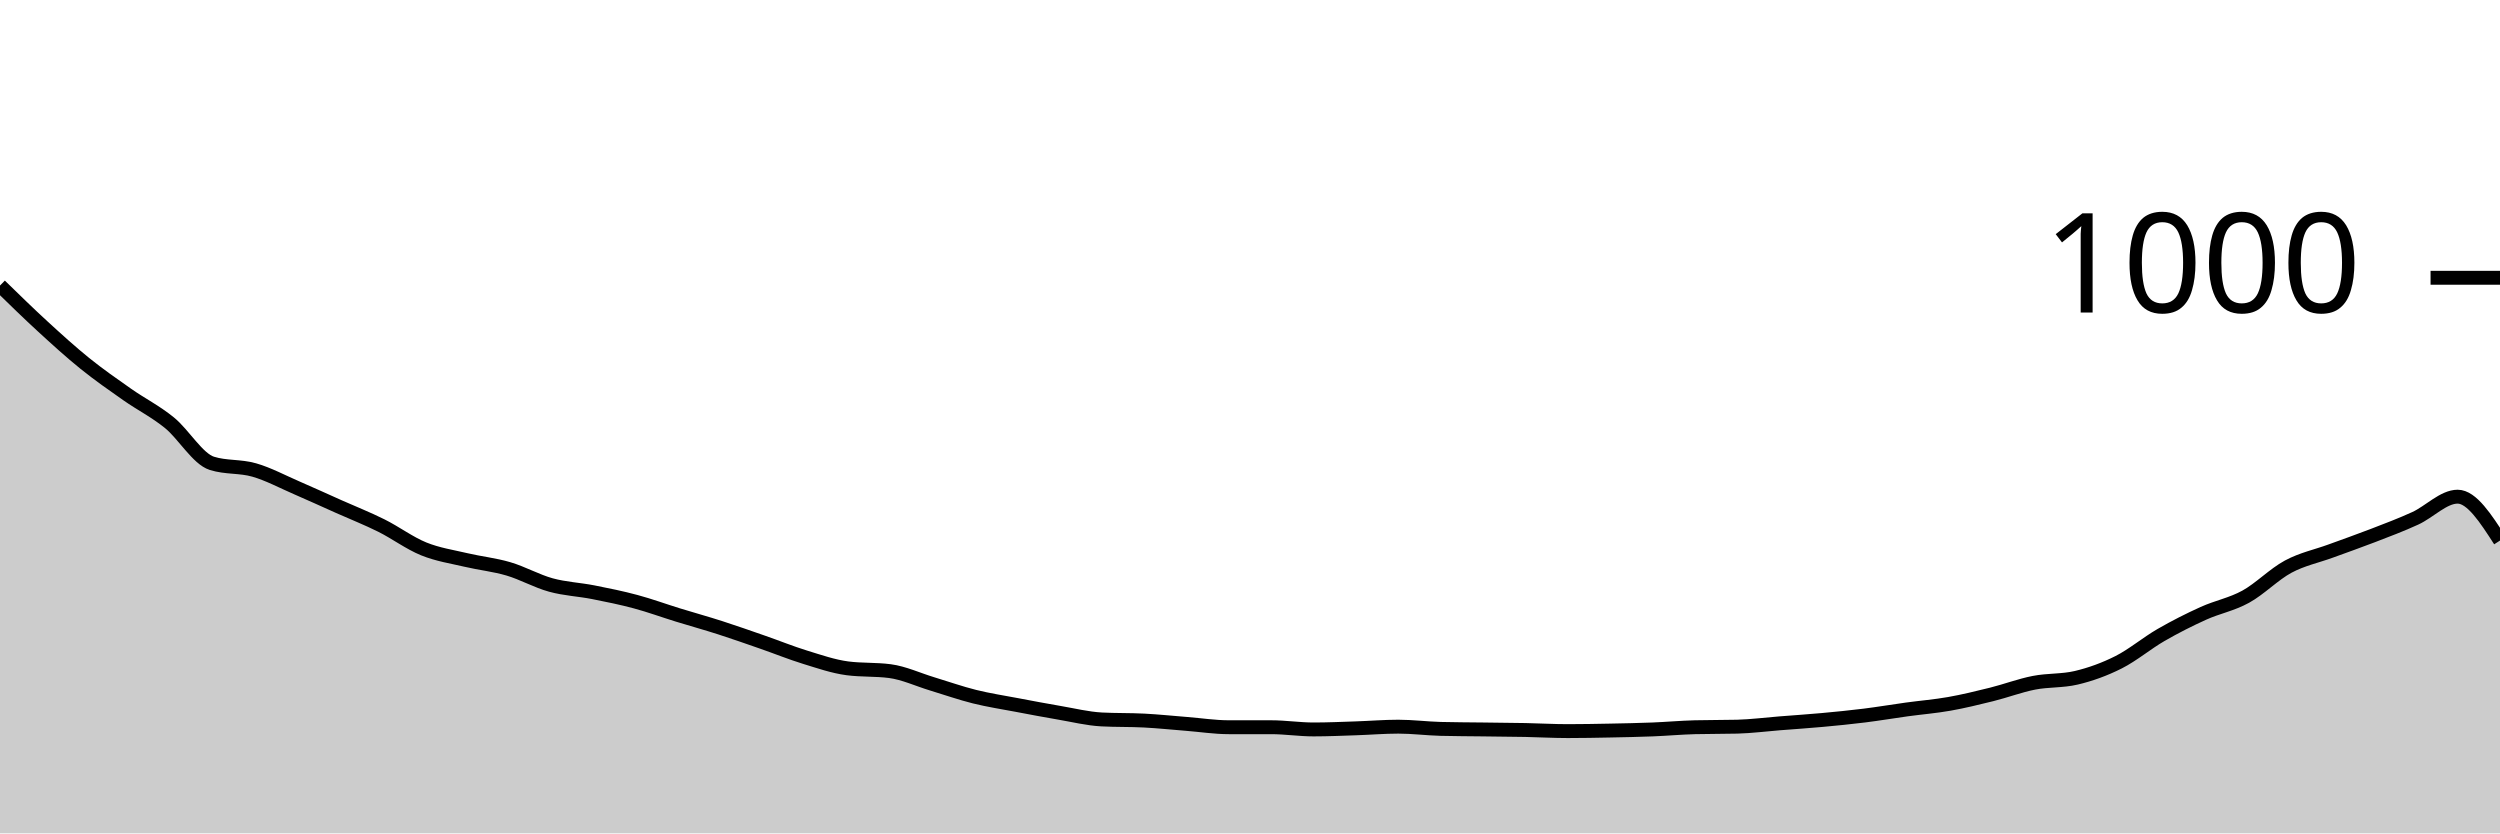
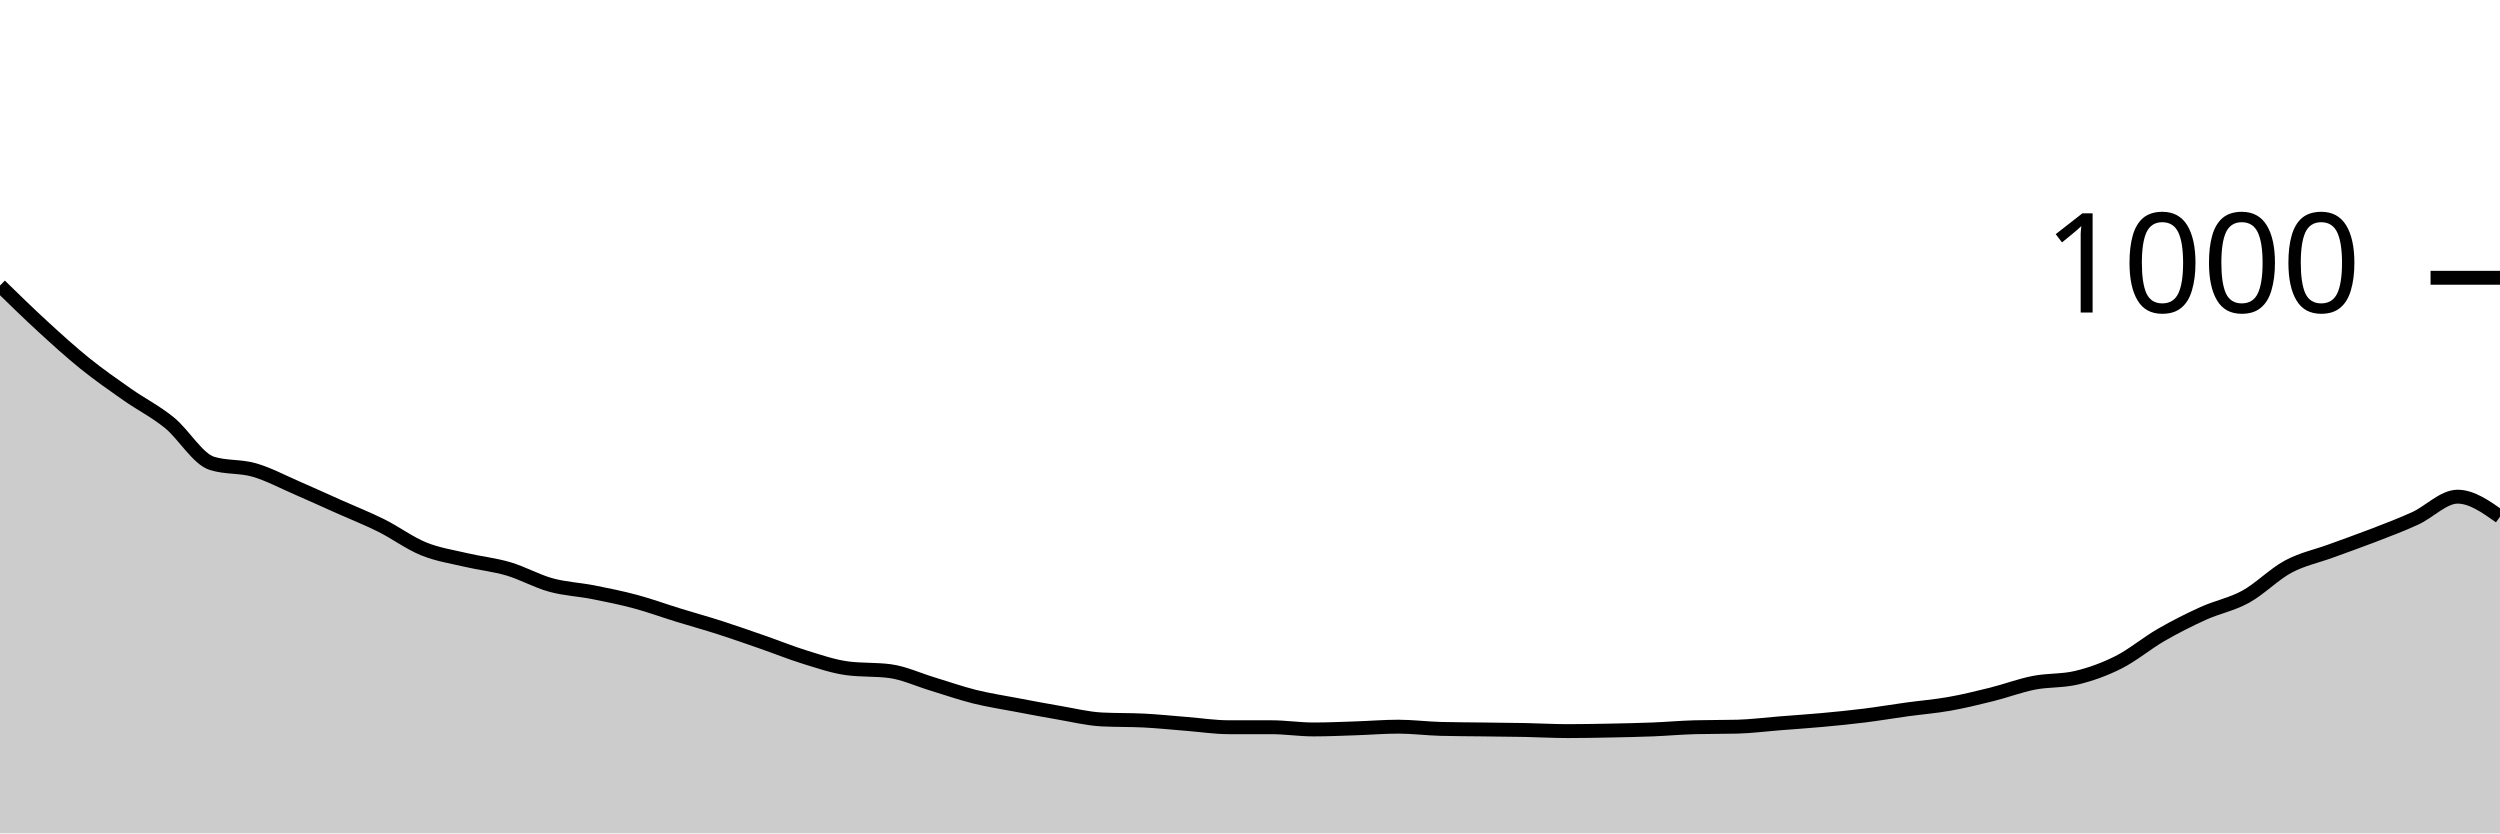
<svg xmlns="http://www.w3.org/2000/svg" viewBox="0 0 180 60">
  <g transform="translate(0,20)">
-     <path class="area" fill="rgba(0, 0, 0, 0.2)" d="M0,0.56C1.017,1.553,2.034,2.547,3.051,3.48C4.068,4.413,5.085,5.34,6.102,6.16C7.119,6.98,8.136,7.687,9.153,8.4C10.169,9.113,11.186,9.613,12.203,10.44C13.22,11.267,14.237,13.04,15.254,13.36C16.271,13.68,17.288,13.547,18.305,13.84C19.322,14.133,20.339,14.68,21.356,15.12C22.373,15.56,23.39,16.027,24.407,16.48C25.424,16.933,26.441,17.333,27.458,17.84C28.475,18.347,29.492,19.107,30.508,19.52C31.525,19.933,32.542,20.08,33.559,20.32C34.576,20.56,35.593,20.66,36.61,20.96C37.627,21.26,38.644,21.84,39.661,22.12C40.678,22.4,41.695,22.44,42.712,22.64C43.729,22.84,44.746,23.047,45.763,23.32C46.78,23.593,47.797,23.967,48.814,24.28C49.831,24.593,50.847,24.873,51.864,25.2C52.881,25.527,53.898,25.887,54.915,26.24C55.932,26.593,56.949,27.007,57.966,27.32C58.983,27.633,60,27.987,61.017,28.12C62.034,28.253,63.051,28.187,64.068,28.32C65.085,28.453,66.102,28.933,67.119,29.24C68.136,29.547,69.153,29.907,70.169,30.16C71.186,30.413,72.203,30.567,73.22,30.76C74.237,30.953,75.254,31.147,76.271,31.32C77.288,31.493,78.305,31.747,79.322,31.8C80.339,31.853,81.356,31.827,82.373,31.88C83.39,31.933,84.407,32.04,85.424,32.12C86.441,32.2,87.458,32.36,88.475,32.36C89.492,32.36,90.508,32.36,91.525,32.36C92.542,32.36,93.559,32.52,94.576,32.52C95.593,32.52,96.61,32.473,97.627,32.44C98.644,32.407,99.661,32.32,100.678,32.32C101.695,32.32,102.712,32.453,103.729,32.48C104.746,32.507,105.763,32.507,106.78,32.52C107.797,32.533,108.814,32.54,109.831,32.56C110.847,32.58,111.864,32.64,112.881,32.64C113.898,32.64,114.915,32.62,115.932,32.6C116.949,32.58,117.966,32.56,118.983,32.52C120,32.48,121.017,32.387,122.034,32.36C123.051,32.333,124.068,32.347,125.085,32.32C126.102,32.293,127.119,32.16,128.136,32.08C129.153,32,130.169,31.933,131.186,31.84C132.203,31.747,133.22,31.647,134.237,31.52C135.254,31.393,136.271,31.22,137.288,31.08C138.305,30.94,139.322,30.86,140.339,30.68C141.356,30.5,142.373,30.253,143.39,30C144.407,29.747,145.424,29.36,146.441,29.16C147.458,28.96,148.475,29.04,149.492,28.8C150.508,28.56,151.525,28.193,152.542,27.68C153.559,27.167,154.576,26.307,155.593,25.72C156.61,25.133,157.627,24.62,158.644,24.16C159.661,23.7,160.678,23.52,161.695,22.96C162.712,22.4,163.729,21.347,164.746,20.8C165.763,20.253,166.78,20.053,167.797,19.68C168.814,19.307,169.831,18.953,170.847,18.56C171.864,18.167,172.881,17.787,173.898,17.32C174.915,16.853,175.932,15.76,176.949,15.76C177.966,15.76,178.983,17.34,180,18.92L180,40C178.983,40,177.966,40,176.949,40C175.932,40,174.915,40,173.898,40C172.881,40,171.864,40,170.847,40C169.831,40,168.814,40,167.797,40C166.78,40,165.763,40,164.746,40C163.729,40,162.712,40,161.695,40C160.678,40,159.661,40,158.644,40C157.627,40,156.61,40,155.593,40C154.576,40,153.559,40,152.542,40C151.525,40,150.508,40,149.492,40C148.475,40,147.458,40,146.441,40C145.424,40,144.407,40,143.39,40C142.373,40,141.356,40,140.339,40C139.322,40,138.305,40,137.288,40C136.271,40,135.254,40,134.237,40C133.22,40,132.203,40,131.186,40C130.169,40,129.153,40,128.136,40C127.119,40,126.102,40,125.085,40C124.068,40,123.051,40,122.034,40C121.017,40,120,40,118.983,40C117.966,40,116.949,40,115.932,40C114.915,40,113.898,40,112.881,40C111.864,40,110.847,40,109.831,40C108.814,40,107.797,40,106.78,40C105.763,40,104.746,40,103.729,40C102.712,40,101.695,40,100.678,40C99.661,40,98.644,40,97.627,40C96.61,40,95.593,40,94.576,40C93.559,40,92.542,40,91.525,40C90.508,40,89.492,40,88.475,40C87.458,40,86.441,40,85.424,40C84.407,40,83.39,40,82.373,40C81.356,40,80.339,40,79.322,40C78.305,40,77.288,40,76.271,40C75.254,40,74.237,40,73.22,40C72.203,40,71.186,40,70.169,40C69.153,40,68.136,40,67.119,40C66.102,40,65.085,40,64.068,40C63.051,40,62.034,40,61.017,40C60,40,58.983,40,57.966,40C56.949,40,55.932,40,54.915,40C53.898,40,52.881,40,51.864,40C50.847,40,49.831,40,48.814,40C47.797,40,46.78,40,45.763,40C44.746,40,43.729,40,42.712,40C41.695,40,40.678,40,39.661,40C38.644,40,37.627,40,36.61,40C35.593,40,34.576,40,33.559,40C32.542,40,31.525,40,30.508,40C29.492,40,28.475,40,27.458,40C26.441,40,25.424,40,24.407,40C23.39,40,22.373,40,21.356,40C20.339,40,19.322,40,18.305,40C17.288,40,16.271,40,15.254,40C14.237,40,13.22,40,12.203,40C11.186,40,10.169,40,9.153,40C8.136,40,7.119,40,6.102,40C5.085,40,4.068,40,3.051,40C2.034,40,1.017,40,0,40Z" />
-     <path class="line" stroke="black" fill="none" d="M0,0.56C1.017,1.553,2.034,2.547,3.051,3.48C4.068,4.413,5.085,5.34,6.102,6.16C7.119,6.98,8.136,7.687,9.153,8.4C10.169,9.113,11.186,9.613,12.203,10.44C13.22,11.267,14.237,13.04,15.254,13.36C16.271,13.68,17.288,13.547,18.305,13.84C19.322,14.133,20.339,14.68,21.356,15.12C22.373,15.56,23.39,16.027,24.407,16.48C25.424,16.933,26.441,17.333,27.458,17.84C28.475,18.347,29.492,19.107,30.508,19.52C31.525,19.933,32.542,20.08,33.559,20.32C34.576,20.56,35.593,20.66,36.61,20.96C37.627,21.26,38.644,21.84,39.661,22.12C40.678,22.4,41.695,22.44,42.712,22.64C43.729,22.84,44.746,23.047,45.763,23.32C46.78,23.593,47.797,23.967,48.814,24.28C49.831,24.593,50.847,24.873,51.864,25.2C52.881,25.527,53.898,25.887,54.915,26.24C55.932,26.593,56.949,27.007,57.966,27.32C58.983,27.633,60,27.987,61.017,28.12C62.034,28.253,63.051,28.187,64.068,28.32C65.085,28.453,66.102,28.933,67.119,29.24C68.136,29.547,69.153,29.907,70.169,30.16C71.186,30.413,72.203,30.567,73.22,30.76C74.237,30.953,75.254,31.147,76.271,31.32C77.288,31.493,78.305,31.747,79.322,31.8C80.339,31.853,81.356,31.827,82.373,31.88C83.39,31.933,84.407,32.04,85.424,32.12C86.441,32.2,87.458,32.36,88.475,32.36C89.492,32.36,90.508,32.36,91.525,32.36C92.542,32.36,93.559,32.52,94.576,32.52C95.593,32.52,96.61,32.473,97.627,32.44C98.644,32.407,99.661,32.32,100.678,32.32C101.695,32.32,102.712,32.453,103.729,32.48C104.746,32.507,105.763,32.507,106.78,32.52C107.797,32.533,108.814,32.54,109.831,32.56C110.847,32.58,111.864,32.64,112.881,32.64C113.898,32.64,114.915,32.62,115.932,32.6C116.949,32.58,117.966,32.56,118.983,32.52C120,32.48,121.017,32.387,122.034,32.36C123.051,32.333,124.068,32.347,125.085,32.32C126.102,32.293,127.119,32.16,128.136,32.08C129.153,32,130.169,31.933,131.186,31.84C132.203,31.747,133.22,31.647,134.237,31.52C135.254,31.393,136.271,31.22,137.288,31.08C138.305,30.94,139.322,30.86,140.339,30.68C141.356,30.5,142.373,30.253,143.39,30C144.407,29.747,145.424,29.36,146.441,29.16C147.458,28.96,148.475,29.04,149.492,28.8C150.508,28.56,151.525,28.193,152.542,27.68C153.559,27.167,154.576,26.307,155.593,25.72C156.61,25.133,157.627,24.62,158.644,24.16C159.661,23.7,160.678,23.52,161.695,22.96C162.712,22.4,163.729,21.347,164.746,20.8C165.763,20.253,166.78,20.053,167.797,19.68C168.814,19.307,169.831,18.953,170.847,18.56C171.864,18.167,172.881,17.787,173.898,17.32C174.915,16.853,175.932,15.76,176.949,15.76C177.966,15.76,178.983,17.34,180,18.92" />
+     <path class="area" fill="rgba(0, 0, 0, 0.2)" d="M0,0.56C1.017,1.553,2.034,2.547,3.051,3.48C4.068,4.413,5.085,5.34,6.102,6.16C7.119,6.98,8.136,7.687,9.153,8.4C10.169,9.113,11.186,9.613,12.203,10.44C13.22,11.267,14.237,13.04,15.254,13.36C16.271,13.68,17.288,13.547,18.305,13.84C19.322,14.133,20.339,14.68,21.356,15.12C22.373,15.56,23.39,16.027,24.407,16.48C25.424,16.933,26.441,17.333,27.458,17.84C28.475,18.347,29.492,19.107,30.508,19.52C31.525,19.933,32.542,20.08,33.559,20.32C34.576,20.56,35.593,20.66,36.61,20.96C37.627,21.26,38.644,21.84,39.661,22.12C40.678,22.4,41.695,22.44,42.712,22.64C43.729,22.84,44.746,23.047,45.763,23.32C46.78,23.593,47.797,23.967,48.814,24.28C49.831,24.593,50.847,24.873,51.864,25.2C52.881,25.527,53.898,25.887,54.915,26.24C55.932,26.593,56.949,27.007,57.966,27.32C58.983,27.633,60,27.987,61.017,28.12C62.034,28.253,63.051,28.187,64.068,28.32C65.085,28.453,66.102,28.933,67.119,29.24C68.136,29.547,69.153,29.907,70.169,30.16C71.186,30.413,72.203,30.567,73.22,30.76C74.237,30.953,75.254,31.147,76.271,31.32C77.288,31.493,78.305,31.747,79.322,31.8C80.339,31.853,81.356,31.827,82.373,31.88C83.39,31.933,84.407,32.04,85.424,32.12C86.441,32.2,87.458,32.36,88.475,32.36C89.492,32.36,90.508,32.36,91.525,32.36C92.542,32.36,93.559,32.52,94.576,32.52C95.593,32.52,96.61,32.473,97.627,32.44C98.644,32.407,99.661,32.32,100.678,32.32C101.695,32.32,102.712,32.453,103.729,32.48C104.746,32.507,105.763,32.507,106.78,32.52C107.797,32.533,108.814,32.54,109.831,32.56C110.847,32.58,111.864,32.64,112.881,32.64C113.898,32.64,114.915,32.62,115.932,32.6C116.949,32.58,117.966,32.56,118.983,32.52C120,32.48,121.017,32.387,122.034,32.36C123.051,32.333,124.068,32.347,125.085,32.32C126.102,32.293,127.119,32.16,128.136,32.08C129.153,32,130.169,31.933,131.186,31.84C132.203,31.747,133.22,31.647,134.237,31.52C135.254,31.393,136.271,31.22,137.288,31.08C138.305,30.94,139.322,30.86,140.339,30.68C141.356,30.5,142.373,30.253,143.39,30C144.407,29.747,145.424,29.36,146.441,29.16C147.458,28.96,148.475,29.04,149.492,28.8C150.508,28.56,151.525,28.193,152.542,27.68C153.559,27.167,154.576,26.307,155.593,25.72C156.61,25.133,157.627,24.62,158.644,24.16C159.661,23.7,160.678,23.52,161.695,22.96C162.712,22.4,163.729,21.347,164.746,20.8C165.763,20.253,166.78,20.053,167.797,19.68C168.814,19.307,169.831,18.953,170.847,18.56C171.864,18.167,172.881,17.787,173.898,17.32C174.915,16.853,175.932,15.76,176.949,15.76C177.966,15.76,178.983,16.48,180,17.2L180,40C178.983,40,177.966,40,176.949,40C175.932,40,174.915,40,173.898,40C172.881,40,171.864,40,170.847,40C169.831,40,168.814,40,167.797,40C166.78,40,165.763,40,164.746,40C163.729,40,162.712,40,161.695,40C160.678,40,159.661,40,158.644,40C157.627,40,156.61,40,155.593,40C154.576,40,153.559,40,152.542,40C151.525,40,150.508,40,149.492,40C148.475,40,147.458,40,146.441,40C145.424,40,144.407,40,143.39,40C142.373,40,141.356,40,140.339,40C139.322,40,138.305,40,137.288,40C136.271,40,135.254,40,134.237,40C133.22,40,132.203,40,131.186,40C130.169,40,129.153,40,128.136,40C127.119,40,126.102,40,125.085,40C124.068,40,123.051,40,122.034,40C121.017,40,120,40,118.983,40C117.966,40,116.949,40,115.932,40C114.915,40,113.898,40,112.881,40C111.864,40,110.847,40,109.831,40C108.814,40,107.797,40,106.78,40C105.763,40,104.746,40,103.729,40C102.712,40,101.695,40,100.678,40C99.661,40,98.644,40,97.627,40C96.61,40,95.593,40,94.576,40C93.559,40,92.542,40,91.525,40C90.508,40,89.492,40,88.475,40C87.458,40,86.441,40,85.424,40C84.407,40,83.39,40,82.373,40C81.356,40,80.339,40,79.322,40C78.305,40,77.288,40,76.271,40C75.254,40,74.237,40,73.22,40C72.203,40,71.186,40,70.169,40C69.153,40,68.136,40,67.119,40C66.102,40,65.085,40,64.068,40C63.051,40,62.034,40,61.017,40C60,40,58.983,40,57.966,40C56.949,40,55.932,40,54.915,40C53.898,40,52.881,40,51.864,40C50.847,40,49.831,40,48.814,40C47.797,40,46.78,40,45.763,40C44.746,40,43.729,40,42.712,40C41.695,40,40.678,40,39.661,40C38.644,40,37.627,40,36.61,40C35.593,40,34.576,40,33.559,40C32.542,40,31.525,40,30.508,40C29.492,40,28.475,40,27.458,40C26.441,40,25.424,40,24.407,40C23.39,40,22.373,40,21.356,40C20.339,40,19.322,40,18.305,40C17.288,40,16.271,40,15.254,40C14.237,40,13.22,40,12.203,40C11.186,40,10.169,40,9.153,40C8.136,40,7.119,40,6.102,40C5.085,40,4.068,40,3.051,40C2.034,40,1.017,40,0,40Z" />
+     <path class="line" stroke="black" fill="none" d="M0,0.56C1.017,1.553,2.034,2.547,3.051,3.48C4.068,4.413,5.085,5.34,6.102,6.16C7.119,6.98,8.136,7.687,9.153,8.4C10.169,9.113,11.186,9.613,12.203,10.44C13.22,11.267,14.237,13.04,15.254,13.36C16.271,13.68,17.288,13.547,18.305,13.84C19.322,14.133,20.339,14.68,21.356,15.12C22.373,15.56,23.39,16.027,24.407,16.48C25.424,16.933,26.441,17.333,27.458,17.84C28.475,18.347,29.492,19.107,30.508,19.52C31.525,19.933,32.542,20.08,33.559,20.32C34.576,20.56,35.593,20.66,36.61,20.96C37.627,21.26,38.644,21.84,39.661,22.12C40.678,22.4,41.695,22.44,42.712,22.64C43.729,22.84,44.746,23.047,45.763,23.32C46.78,23.593,47.797,23.967,48.814,24.28C49.831,24.593,50.847,24.873,51.864,25.2C52.881,25.527,53.898,25.887,54.915,26.24C55.932,26.593,56.949,27.007,57.966,27.32C58.983,27.633,60,27.987,61.017,28.12C62.034,28.253,63.051,28.187,64.068,28.32C65.085,28.453,66.102,28.933,67.119,29.24C68.136,29.547,69.153,29.907,70.169,30.16C71.186,30.413,72.203,30.567,73.22,30.76C74.237,30.953,75.254,31.147,76.271,31.32C77.288,31.493,78.305,31.747,79.322,31.8C80.339,31.853,81.356,31.827,82.373,31.88C83.39,31.933,84.407,32.04,85.424,32.12C86.441,32.2,87.458,32.36,88.475,32.36C89.492,32.36,90.508,32.36,91.525,32.36C92.542,32.36,93.559,32.52,94.576,32.52C95.593,32.52,96.61,32.473,97.627,32.44C98.644,32.407,99.661,32.32,100.678,32.32C101.695,32.32,102.712,32.453,103.729,32.48C104.746,32.507,105.763,32.507,106.78,32.52C107.797,32.533,108.814,32.54,109.831,32.56C110.847,32.58,111.864,32.64,112.881,32.64C113.898,32.64,114.915,32.62,115.932,32.6C116.949,32.58,117.966,32.56,118.983,32.52C120,32.48,121.017,32.387,122.034,32.36C123.051,32.333,124.068,32.347,125.085,32.32C126.102,32.293,127.119,32.16,128.136,32.08C129.153,32,130.169,31.933,131.186,31.84C132.203,31.747,133.22,31.647,134.237,31.52C135.254,31.393,136.271,31.22,137.288,31.08C138.305,30.94,139.322,30.86,140.339,30.68C141.356,30.5,142.373,30.253,143.39,30C144.407,29.747,145.424,29.36,146.441,29.16C147.458,28.96,148.475,29.04,149.492,28.8C150.508,28.56,151.525,28.193,152.542,27.68C153.559,27.167,154.576,26.307,155.593,25.72C156.61,25.133,157.627,24.62,158.644,24.16C159.661,23.7,160.678,23.52,161.695,22.96C162.712,22.4,163.729,21.347,164.746,20.8C165.763,20.253,166.78,20.053,167.797,19.68C168.814,19.307,169.831,18.953,170.847,18.56C171.864,18.167,172.881,17.787,173.898,17.32C174.915,16.853,175.932,15.76,176.949,15.76C177.966,15.76,178.983,16.48,180,17.2" />
    <path class="axis-ceiling" stroke-width="1" stroke="black" fill="none" d="M175,0L180,0" />
    <text class="axis-ceiling-label" font-family="sans-serif" text-anchor="end" font-size="10px" x="170" y="2.5">1000</text>
  </g>
</svg>
